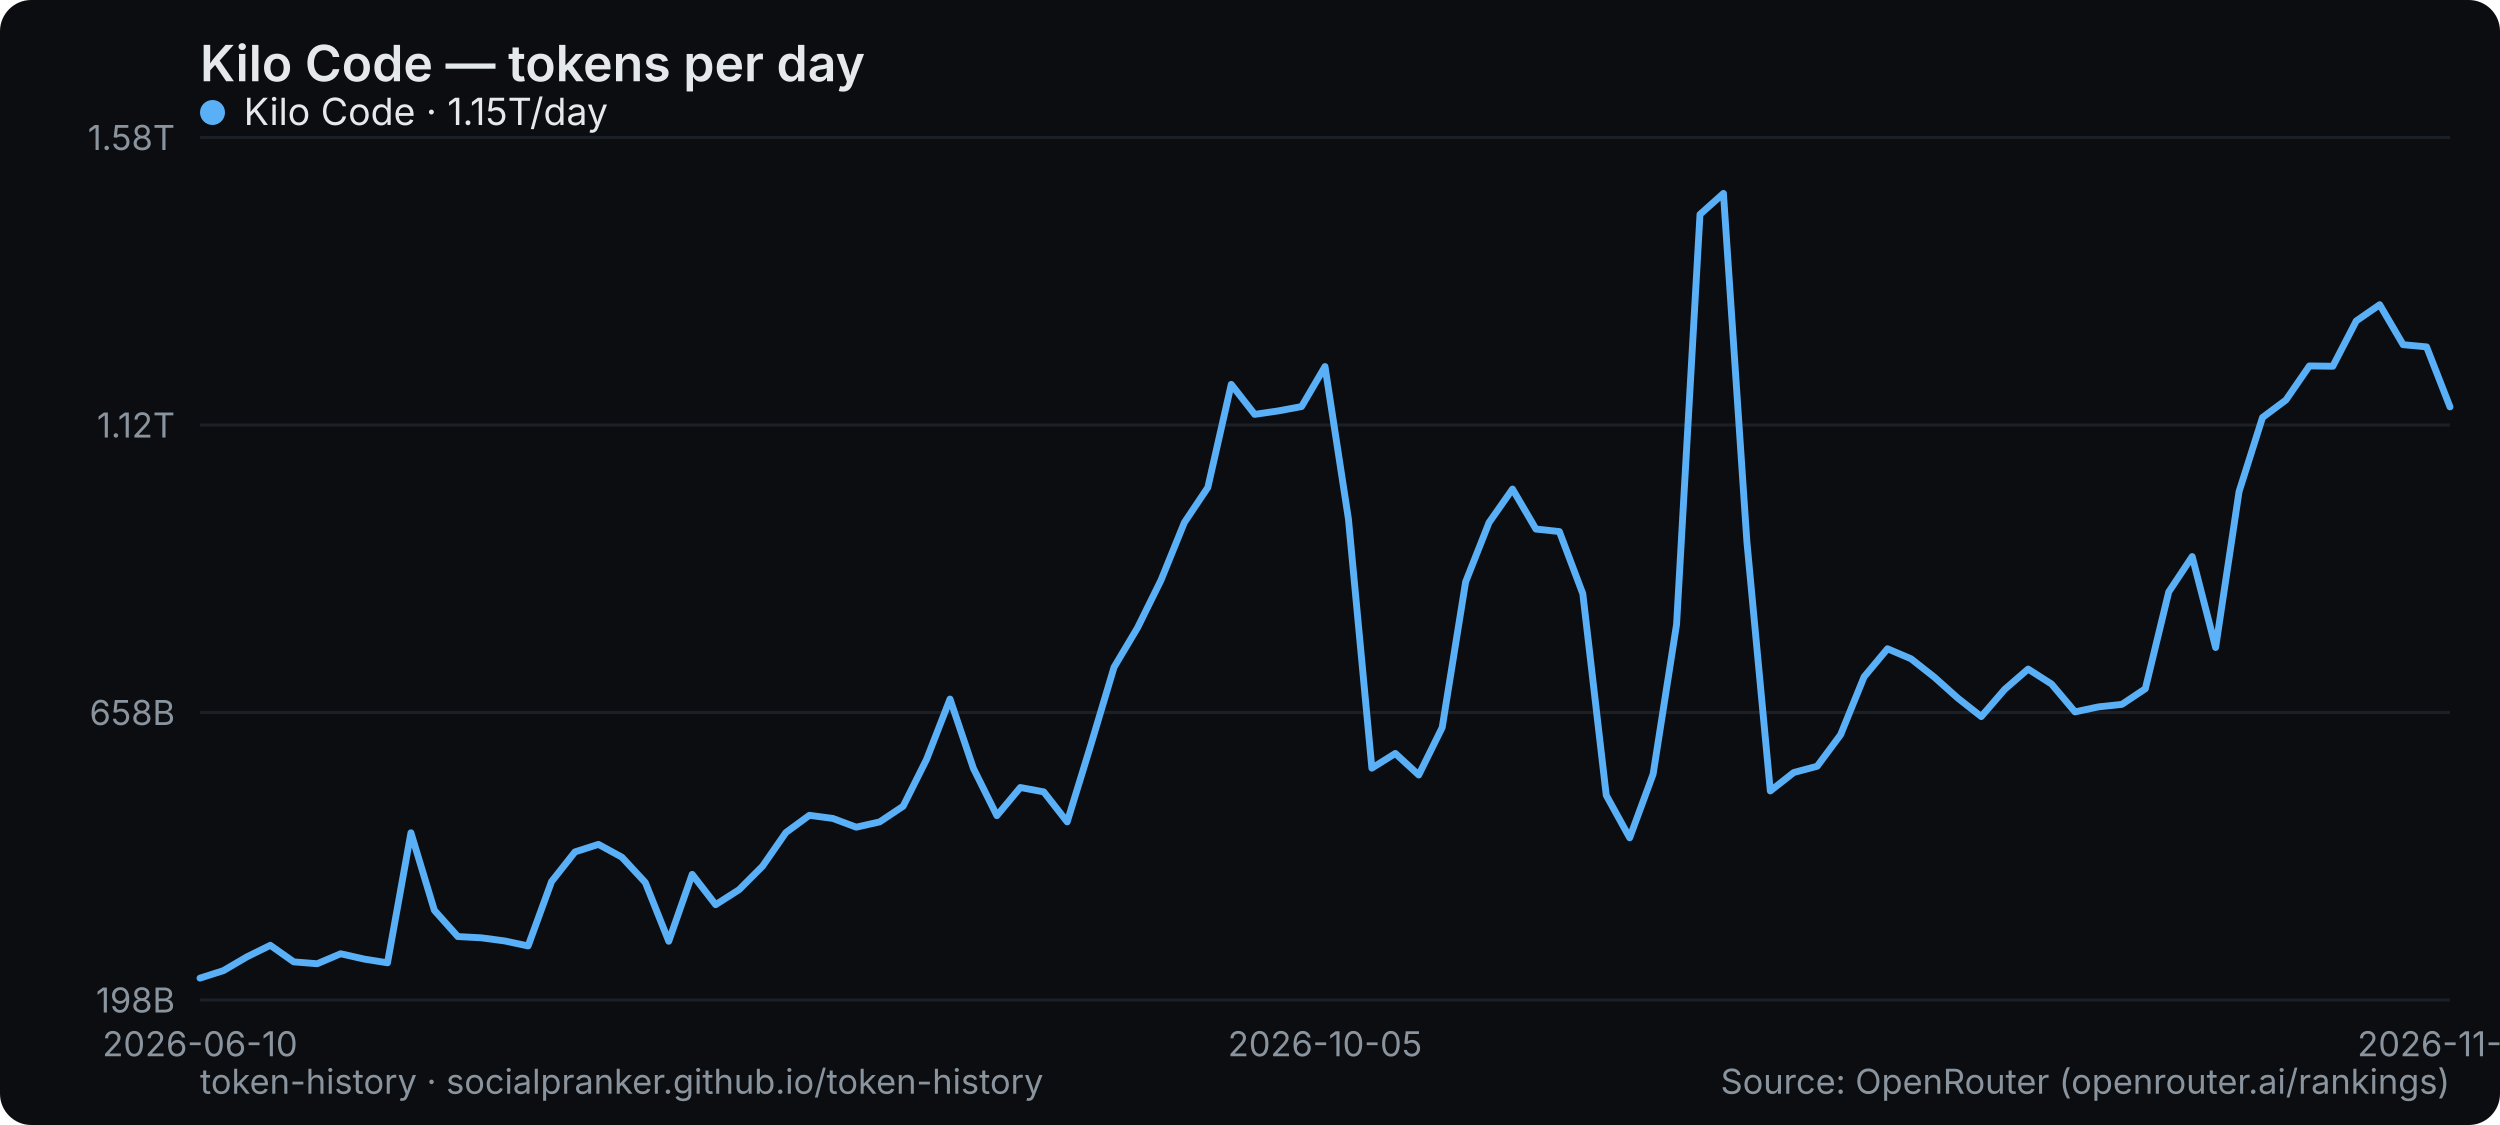
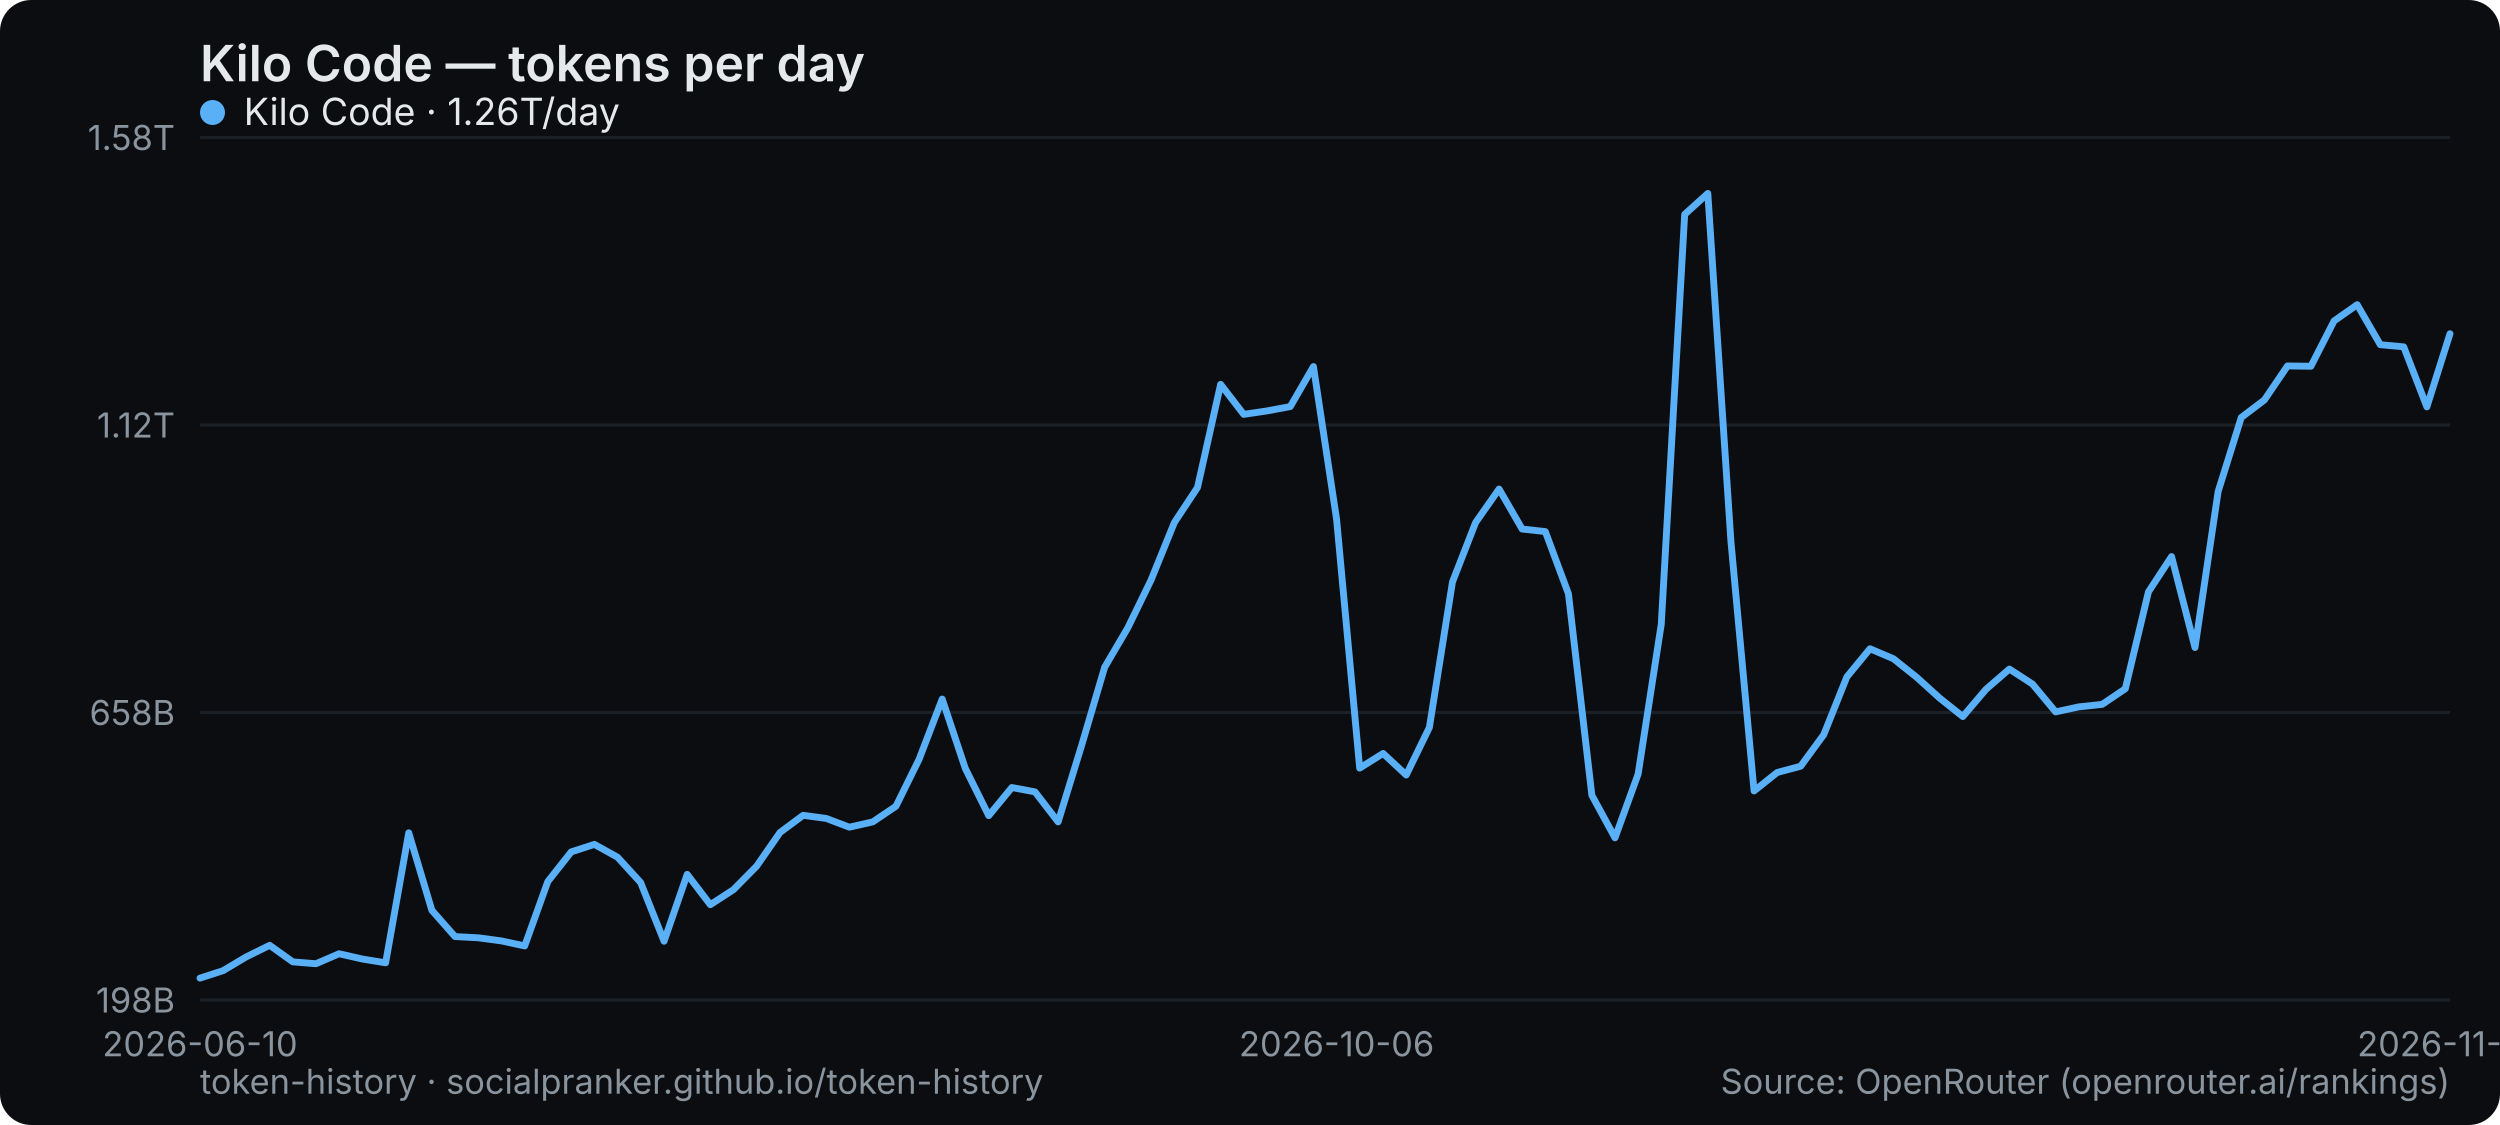
<svg xmlns="http://www.w3.org/2000/svg" width="800" height="360" viewBox="0 0 800 360" role="img" aria-label="Kilo Code — tokens per day">
  <rect width="800" height="360" rx="10" fill="#0b0d10" />
  <text x="64" y="26" font-family="system-ui,-apple-system,Segoe UI,sans-serif" font-size="16" font-weight="600" fill="#e6e9ec">Kilo Code — tokens per day</text>
  <line x1="64" y1="320" x2="784" y2="320" stroke="#1b2026" stroke-width="1" />
  <text x="56" y="324" text-anchor="end" font-family="system-ui,-apple-system,Segoe UI,sans-serif" font-size="11" fill="#8a949e">198B</text>
  <line x1="64" y1="228" x2="784" y2="228" stroke="#1b2026" stroke-width="1" />
  <text x="56" y="232" text-anchor="end" font-family="system-ui,-apple-system,Segoe UI,sans-serif" font-size="11" fill="#8a949e">658B</text>
  <line x1="64" y1="136" x2="784" y2="136" stroke="#1b2026" stroke-width="1" />
  <text x="56" y="140" text-anchor="end" font-family="system-ui,-apple-system,Segoe UI,sans-serif" font-size="11" fill="#8a949e">1.12T</text>
  <line x1="64" y1="44" x2="784" y2="44" stroke="#1b2026" stroke-width="1" />
  <text x="56" y="48" text-anchor="end" font-family="system-ui,-apple-system,Segoe UI,sans-serif" font-size="11" fill="#8a949e">1.58T</text>
  <text x="64" y="338" text-anchor="middle" font-family="system-ui,-apple-system,Segoe UI,sans-serif" font-size="11" fill="#8a949e">2026-06-10</text>
-   <text x="424" y="338" text-anchor="middle" font-family="system-ui,-apple-system,Segoe UI,sans-serif" font-size="11" fill="#8a949e">2026-10-05</text>
-   <text x="784" y="338" text-anchor="middle" font-family="system-ui,-apple-system,Segoe UI,sans-serif" font-size="11" fill="#8a949e">2026-11-22</text>
-   <polyline points="64.0,313.0 71.5,310.6 79.0,306.2 86.5,302.5 94.0,307.8 101.5,308.4 109.0,305.2 116.5,306.9 124.0,308.1 131.5,266.5 139.0,291.3 146.5,299.7 154.0,300.1 161.5,301.1 169.0,302.7 176.5,282.1 184.0,272.6 191.5,270.2 199.0,274.3 206.5,282.4 214.0,301.2 221.5,279.8 229.0,289.5 236.5,284.7 244.0,277.2 251.5,266.4 259.0,260.9 266.5,261.9 274.0,264.7 281.5,263.0 289.0,258.0 296.5,243.0 304.0,223.7 311.5,245.9 319.0,261.0 326.5,252.0 334.0,253.4 341.5,263.0 349.0,238.6 356.5,213.5 364.0,200.9 371.5,185.7 379.0,167.2 386.5,156.0 394.0,123.0 401.5,132.6 409.0,131.5 416.5,130.1 424.0,117.3 431.5,166.1 439.0,245.8 446.5,241.1 454.0,248.0 461.5,232.8 469.0,186.2 476.5,167.2 484.0,156.5 491.5,169.3 499.0,170.1 506.5,190.0 514.0,254.5 521.5,268.1 529.0,247.7 536.5,199.8 544.0,68.6 551.5,61.9 559.0,173.3 566.5,253.1 574.0,247.2 581.5,245.2 589.0,235.1 596.5,216.6 604.0,207.6 611.5,210.8 619.0,216.7 626.5,223.4 634.0,229.3 641.5,220.6 649.0,214.1 656.5,218.9 664.0,227.8 671.5,226.2 679.0,225.4 686.5,220.4 694.0,189.4 701.5,178.1 709.0,207.2 716.5,157.3 724.0,133.6 731.5,128.0 739.0,117.1 746.5,117.2 754.0,102.7 761.5,97.5 769.0,110.3 776.5,111.0 784.0,130.2" fill="none" stroke="#5ab0f7" stroke-width="2.2" stroke-linejoin="round" stroke-linecap="round" />
+   <text x="427.711" y="338" text-anchor="middle" font-family="system-ui,-apple-system,Segoe UI,sans-serif" font-size="11" fill="#8a949e">2026-10-06</text>
+   <text x="784" y="338" text-anchor="middle" font-family="system-ui,-apple-system,Segoe UI,sans-serif" font-size="11" fill="#8a949e">2026-11-23</text>
+   <polyline points="64.0,313.0 71.4,310.6 78.8,306.2 86.3,302.5 93.7,307.8 101.1,308.4 108.5,305.2 116.0,306.9 123.4,308.1 130.8,266.5 138.2,291.3 145.6,299.7 153.1,300.1 160.5,301.1 167.9,302.7 175.3,282.1 182.8,272.6 190.2,270.2 197.6,274.3 205.0,282.4 212.5,301.2 219.9,279.8 227.3,289.5 234.7,284.7 242.1,277.2 249.6,266.4 257.0,260.9 264.4,261.9 271.8,264.7 279.3,263.0 286.7,258.0 294.1,243.0 301.5,223.7 308.9,245.9 316.4,261.0 323.8,252.0 331.2,253.4 338.6,263.0 346.1,238.6 353.5,213.5 360.9,200.9 368.3,185.7 375.8,167.2 383.2,156.0 390.6,123.0 398.0,132.6 405.4,131.5 412.9,130.1 420.3,117.3 427.7,166.1 435.1,245.8 442.6,241.1 450.0,248.0 457.4,232.8 464.8,186.2 472.2,167.2 479.7,156.5 487.1,169.3 494.5,170.1 501.9,190.0 509.4,254.5 516.8,268.1 524.2,247.7 531.6,199.8 539.1,68.6 546.5,61.9 553.9,173.3 561.3,253.1 568.7,247.2 576.2,245.2 583.6,235.1 591.0,216.6 598.4,207.6 605.9,210.8 613.3,216.7 620.7,223.4 628.1,229.3 635.5,220.6 643.0,214.1 650.4,218.9 657.8,227.8 665.2,226.2 672.7,225.4 680.1,220.4 687.5,189.4 694.9,178.1 702.4,207.2 709.8,157.3 717.2,133.6 724.6,128.0 732.0,117.1 739.5,117.2 746.9,102.7 754.3,97.5 761.7,110.3 769.2,111.0 776.6,130.2 784.0,106.8" fill="none" stroke="#5ab0f7" stroke-width="2.2" stroke-linejoin="round" stroke-linecap="round" />
  <g font-family="system-ui,-apple-system,Segoe UI,sans-serif" font-size="12">
    <circle cx="68" cy="36" r="4" fill="#5ab0f7" />
-     <text x="78" y="40" fill="#e6e9ec">Kilo Code · 1.15T/day</text>
+     <text x="78" y="40" fill="#e6e9ec">Kilo Code · 1.26T/day</text>
  </g>
  <text x="64" y="350" font-family="system-ui,-apple-system,Segoe UI,sans-serif" font-size="11" fill="#8a949e">token-history · socialpranker.github.io/token-history</text>
  <text x="784" y="350" text-anchor="end" font-family="system-ui,-apple-system,Segoe UI,sans-serif" font-size="11" fill="#8a949e">Source: OpenRouter (openrouter.ai/rankings)</text>
</svg>
